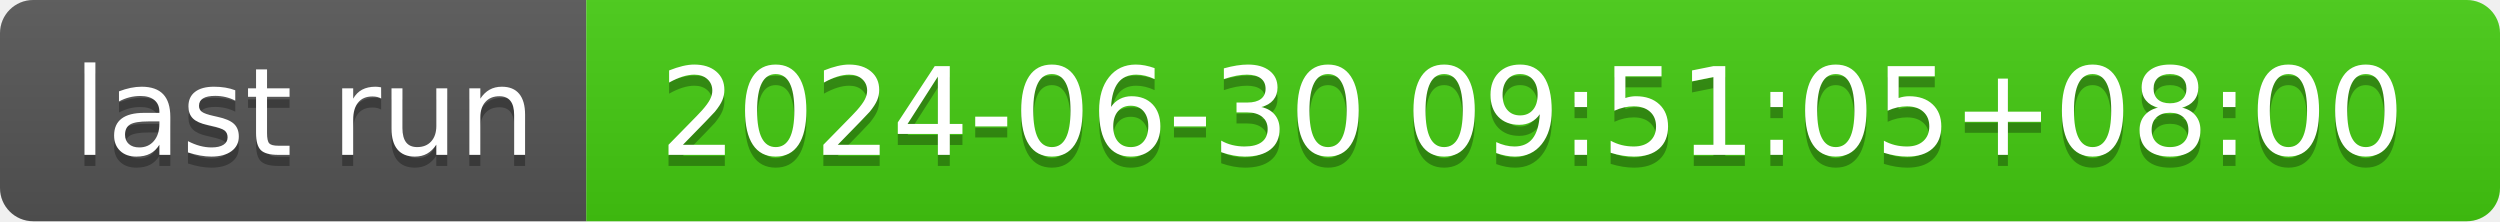
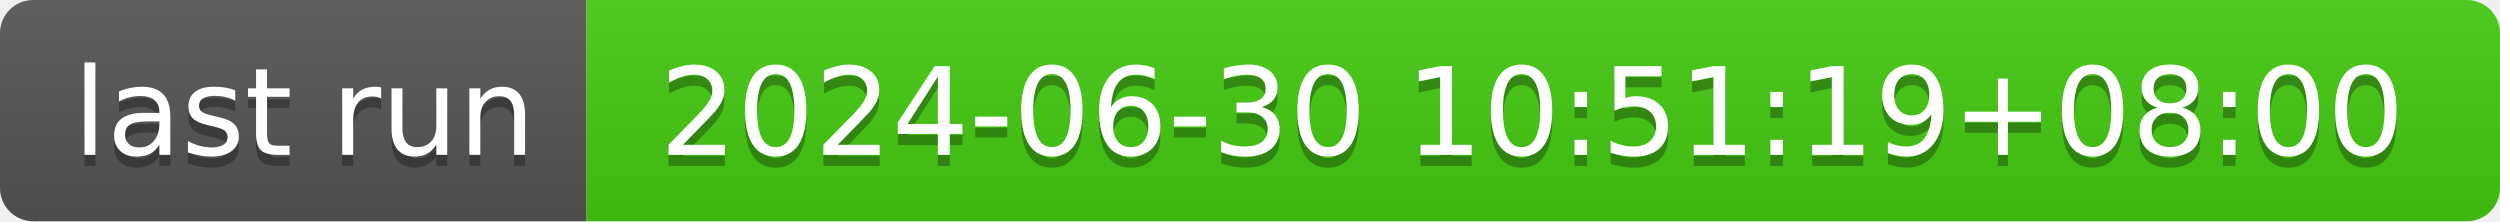
- <svg xmlns="http://www.w3.org/2000/svg" width="226" height="20" role="img" aria-label="last run: 2024-06-30 09:51:05+08:00">
+ <svg xmlns="http://www.w3.org/2000/svg" width="226" height="20" role="img" aria-label="last run: 2024-06-30 10:51:19+08:00">
  <linearGradient id="s" x2="0" y2="100%">
    <stop offset="0" stop-color="#bbb" stop-opacity=".1" />
    <stop offset="1" stop-opacity=".1" />
  </linearGradient>
  <clipPath id="r">
    <rect width="226" height="20" rx="3" fill="#fff" />
  </clipPath>
  <g clip-path="url(#r)">
    <rect width="53" height="20" fill="#555" />
    <rect x="53" width="173" height="20" fill="#4c1" />
    <rect width="226" height="20" fill="url(#s)" />
  </g>
  <g fill="#fff" text-anchor="middle" font-family="Verdana,Geneva,DejaVu Sans,sans-serif" text-rendering="geometricPrecision" font-size="110">
    <text aria-hidden="true" x="275" y="150" fill="#010101" fill-opacity=".3" transform="scale(.1)" textLength="430">last run</text>
    <text x="275" y="140" transform="scale(.1)" fill="#fff" textLength="430">last run</text>
-     <text aria-hidden="true" x="1385" y="150" fill="#010101" fill-opacity=".3" transform="scale(.1)" textLength="1630">2024-06-30 09:51:05+08:00</text>
-     <text x="1385" y="140" transform="scale(.1)" fill="#fff" textLength="1630">2024-06-30 09:51:05+08:00</text>
+     <text aria-hidden="true" x="1385" y="150" fill="#010101" fill-opacity=".3" transform="scale(.1)" textLength="1630">2024-06-30 10:51:19+08:00</text>
+     <text x="1385" y="140" transform="scale(.1)" fill="#fff" textLength="1630">2024-06-30 10:51:19+08:00</text>
  </g>
</svg>
